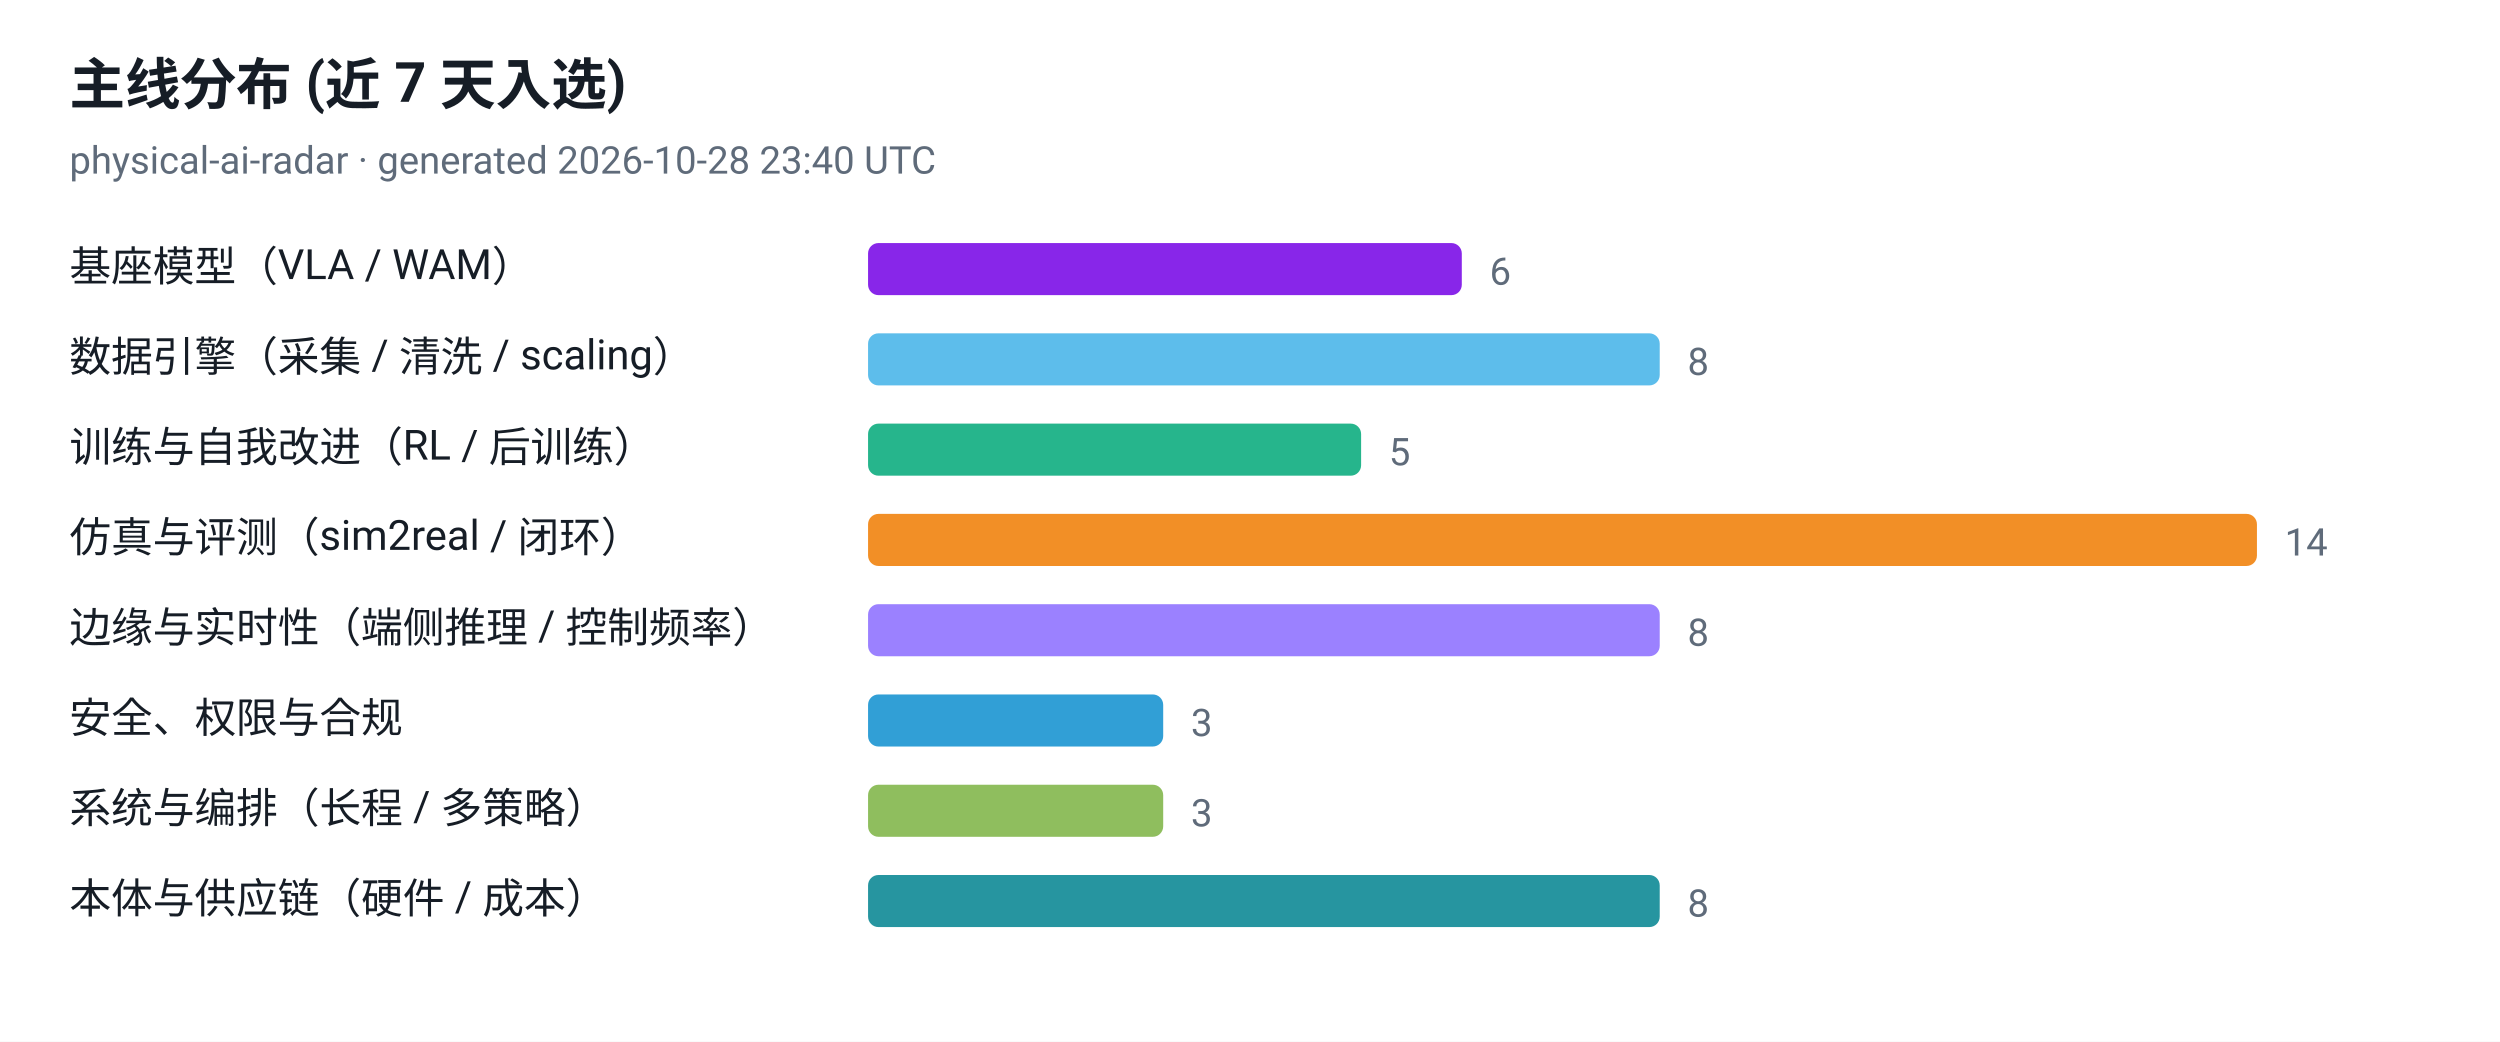
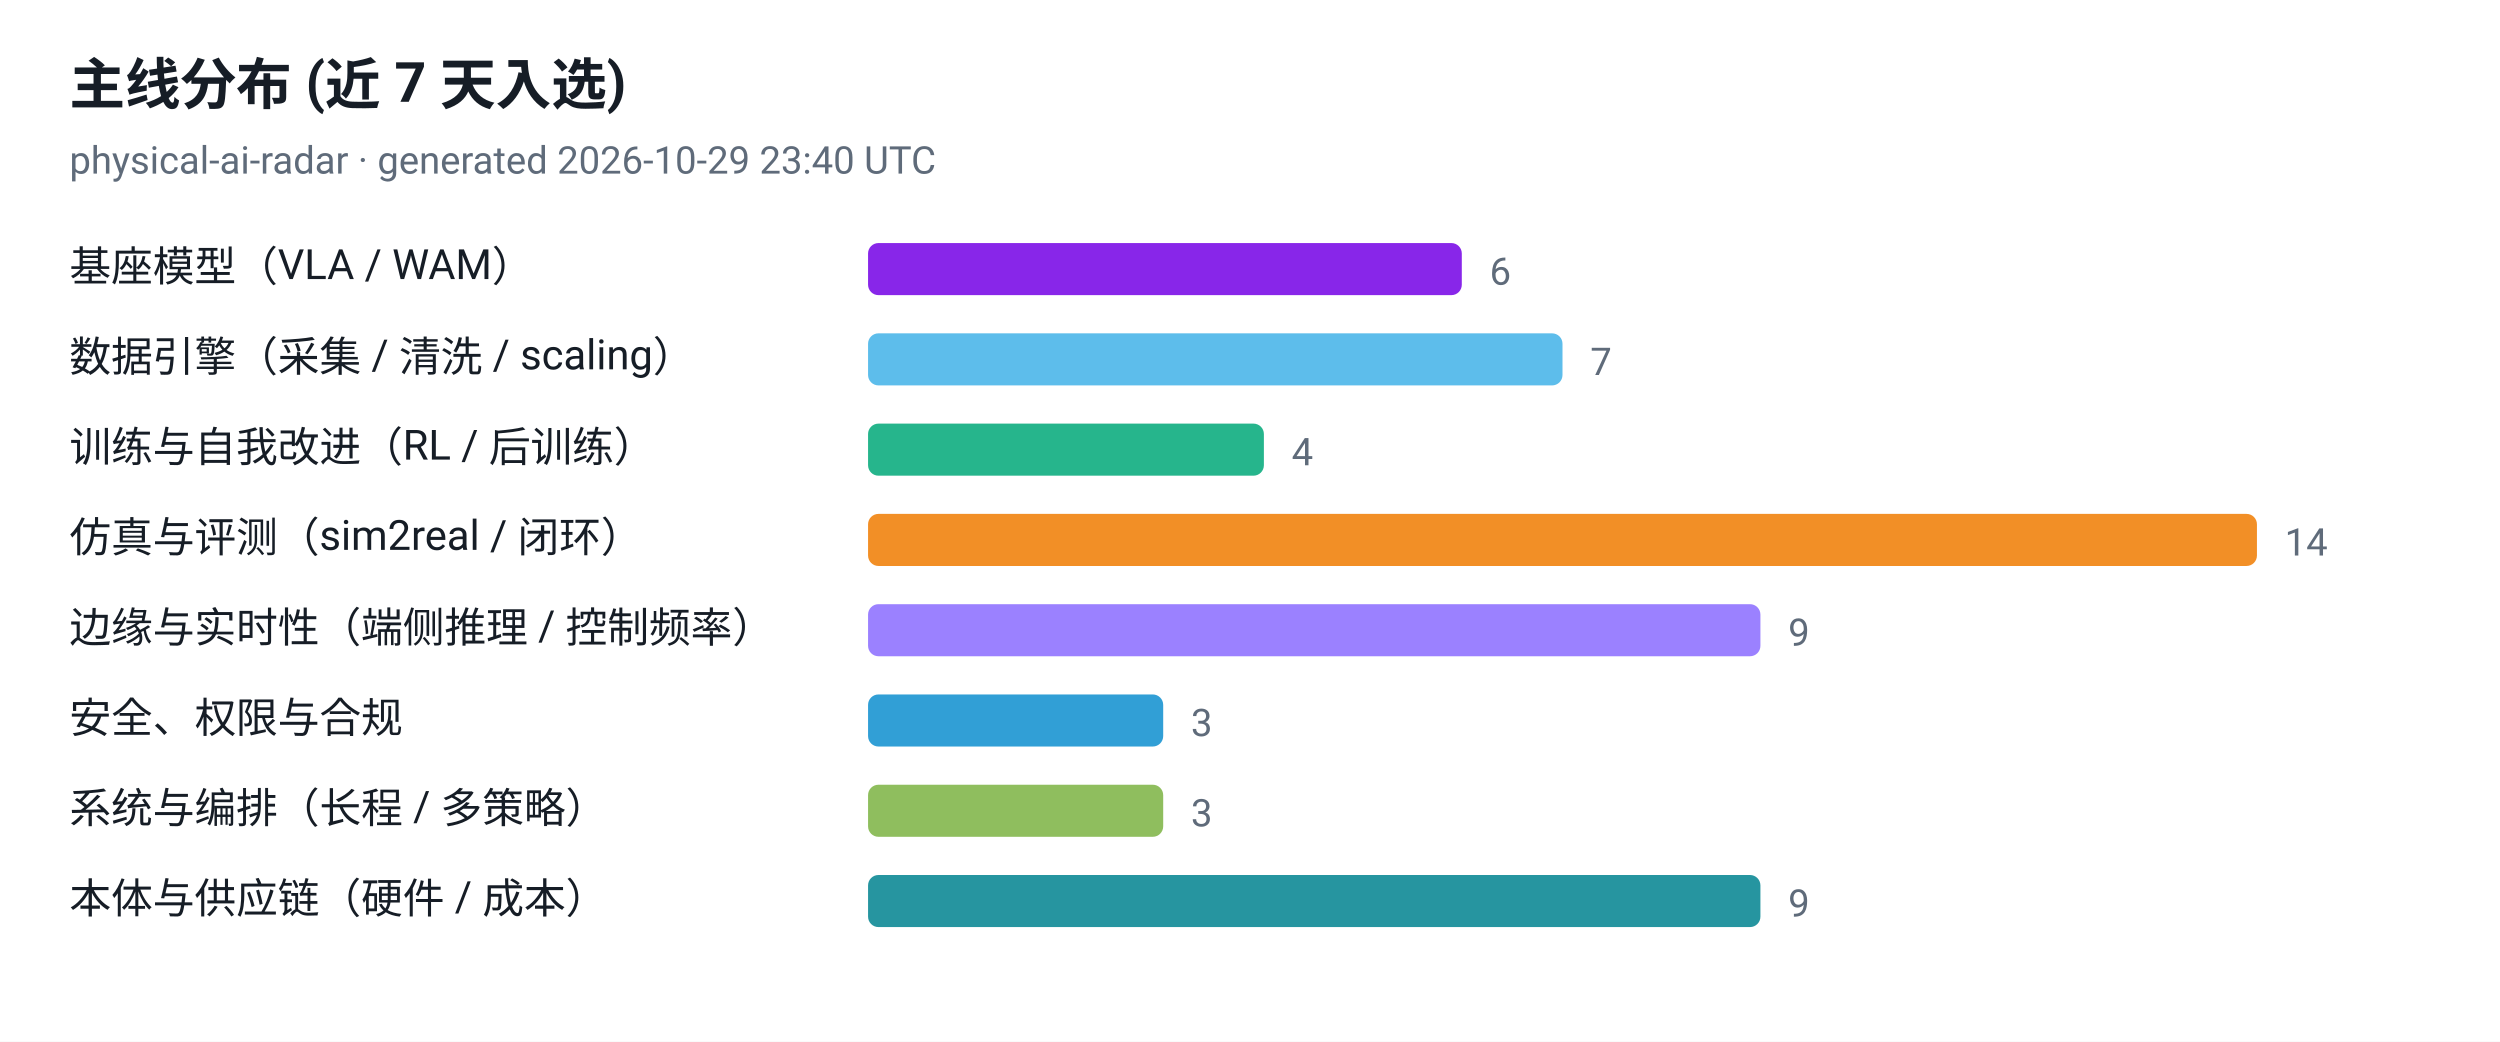
<svg xmlns="http://www.w3.org/2000/svg" viewBox="0 0 720 300" width="720" height="300" role="img" aria-label="主线分布 (近 7 天入选)">
  <style>
  .plate { fill: #ffffff }
  .ink { fill: #161d26 }
  .muted { fill: #5f6b7a }
  .grid { stroke: #e3e9ef }
  @media (prefers-color-scheme: dark) {
    .plate { fill: #0d1117 }
    .ink { fill: #e6edf3 }
    .muted { fill: #8b949e }
    .grid { stroke: #30363d }
  }
</style>
  <rect class="plate" width="720" height="300" />
  <text x="20" y="30" font-family="ui-sans-serif, -apple-system, 'Segoe UI', Roboto, Helvetica, Arial, sans-serif" font-size="16" font-weight="700" class="ink">主线分布 (近 7 天入选)</text>
-   <text x="20" y="50" font-family="ui-sans-serif, -apple-system, 'Segoe UI', Roboto, Helvetica, Arial, sans-serif" font-size="11" class="muted">physical-ai-radar · generated 2026-10-28 23:40 UTC</text>
+   <text x="20" y="50" font-family="ui-sans-serif, -apple-system, 'Segoe UI', Roboto, Helvetica, Arial, sans-serif" font-size="11" class="muted">physical-ai-radar · generated 2026-10-29 23:40 UTC</text>
  <text x="20" y="81" font-family="ui-sans-serif, -apple-system, 'Segoe UI', Roboto, Helvetica, Arial, sans-serif" font-size="12" class="ink">基座模型（VLA / WAM）</text>
  <rect x="250" y="70" width="171" height="15" rx="3" fill="#7300e5" fill-opacity="0.85" />
  <text x="429" y="82" font-family="ui-sans-serif, -apple-system, 'Segoe UI', Roboto, Helvetica, Arial, sans-serif" font-size="11" class="muted">6</text>
  <text x="20" y="107" font-family="ui-sans-serif, -apple-system, 'Segoe UI', Roboto, Helvetica, Arial, sans-serif" font-size="12" class="ink">数据引擎（采集 / 清洗 / scaling）</text>
-   <rect x="250" y="96" width="228" height="15" rx="3" fill="#41b1e8" fill-opacity="0.85" />
-   <text x="486" y="108" font-family="ui-sans-serif, -apple-system, 'Segoe UI', Roboto, Helvetica, Arial, sans-serif" font-size="11" class="muted">8</text>
+   <rect x="250" y="96" width="200" height="15" rx="3" fill="#41b1e8" fill-opacity="0.85" />
+   <text x="458" y="108" font-family="ui-sans-serif, -apple-system, 'Segoe UI', Roboto, Helvetica, Arial, sans-serif" font-size="11" class="muted">7</text>
  <text x="20" y="133" font-family="ui-sans-serif, -apple-system, 'Segoe UI', Roboto, Helvetica, Arial, sans-serif" font-size="12" class="ink">训练与自我改进（RL / 后训练）</text>
-   <rect x="250" y="122" width="142" height="15" rx="3" fill="#00a878" fill-opacity="0.85" />
-   <text x="400" y="134" font-family="ui-sans-serif, -apple-system, 'Segoe UI', Roboto, Helvetica, Arial, sans-serif" font-size="11" class="muted">5</text>
+   <rect x="250" y="122" width="114" height="15" rx="3" fill="#00a878" fill-opacity="0.85" />
+   <text x="372" y="134" font-family="ui-sans-serif, -apple-system, 'Segoe UI', Roboto, Helvetica, Arial, sans-serif" font-size="11" class="muted">4</text>
  <text x="20" y="159" font-family="ui-sans-serif, -apple-system, 'Segoe UI', Roboto, Helvetica, Arial, sans-serif" font-size="12" class="ink">仿真与评测（sim2real / 闭环）</text>
  <rect x="250" y="148" width="400" height="15" rx="3" fill="#f07c00" fill-opacity="0.85" />
  <text x="658" y="160" font-family="ui-sans-serif, -apple-system, 'Segoe UI', Roboto, Helvetica, Arial, sans-serif" font-size="11" class="muted">14</text>
  <text x="20" y="185" font-family="ui-sans-serif, -apple-system, 'Segoe UI', Roboto, Helvetica, Arial, sans-serif" font-size="12" class="ink">边缘与实时性（端侧推理 / 控制频率）</text>
-   <rect x="250" y="174" width="228" height="15" rx="3" fill="#8a6bff" fill-opacity="0.85" />
-   <text x="486" y="186" font-family="ui-sans-serif, -apple-system, 'Segoe UI', Roboto, Helvetica, Arial, sans-serif" font-size="11" class="muted">8</text>
+   <rect x="250" y="174" width="257" height="15" rx="3" fill="#8a6bff" fill-opacity="0.85" />
+   <text x="515" y="186" font-family="ui-sans-serif, -apple-system, 'Segoe UI', Roboto, Helvetica, Arial, sans-serif" font-size="11" class="muted">9</text>
  <text x="20" y="211" font-family="ui-sans-serif, -apple-system, 'Segoe UI', Roboto, Helvetica, Arial, sans-serif" font-size="12" class="ink">安全、权限与合规</text>
  <rect x="250" y="200" width="85" height="15" rx="3" fill="#0d8ecf" fill-opacity="0.85" />
  <text x="343" y="212" font-family="ui-sans-serif, -apple-system, 'Segoe UI', Roboto, Helvetica, Arial, sans-serif" font-size="11" class="muted">3</text>
  <text x="20" y="237" font-family="ui-sans-serif, -apple-system, 'Segoe UI', Roboto, Helvetica, Arial, sans-serif" font-size="12" class="ink">系统与编排（长程 / 多策略）</text>
  <rect x="250" y="226" width="85" height="15" rx="3" fill="#7cb342" fill-opacity="0.85" />
  <text x="343" y="238" font-family="ui-sans-serif, -apple-system, 'Segoe UI', Roboto, Helvetica, Arial, sans-serif" font-size="11" class="muted">3</text>
  <text x="20" y="263" font-family="ui-sans-serif, -apple-system, 'Segoe UI', Roboto, Helvetica, Arial, sans-serif" font-size="12" class="ink">本体与供应链（硬件 / 成本）</text>
-   <rect x="250" y="252" width="228" height="15" rx="3" fill="#00838f" fill-opacity="0.85" />
-   <text x="486" y="264" font-family="ui-sans-serif, -apple-system, 'Segoe UI', Roboto, Helvetica, Arial, sans-serif" font-size="11" class="muted">8</text>
+   <rect x="250" y="252" width="257" height="15" rx="3" fill="#00838f" fill-opacity="0.85" />
+   <text x="515" y="264" font-family="ui-sans-serif, -apple-system, 'Segoe UI', Roboto, Helvetica, Arial, sans-serif" font-size="11" class="muted">9</text>
</svg>
